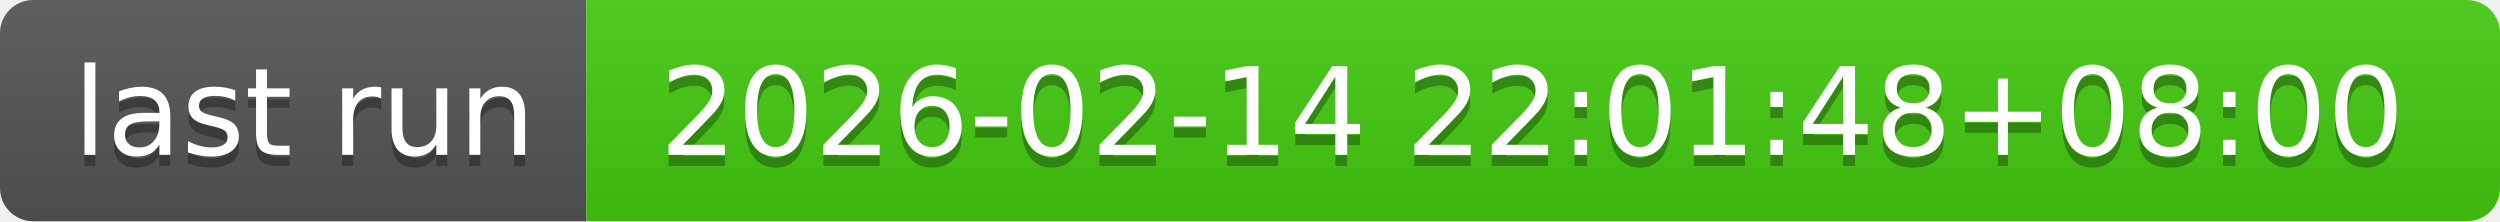
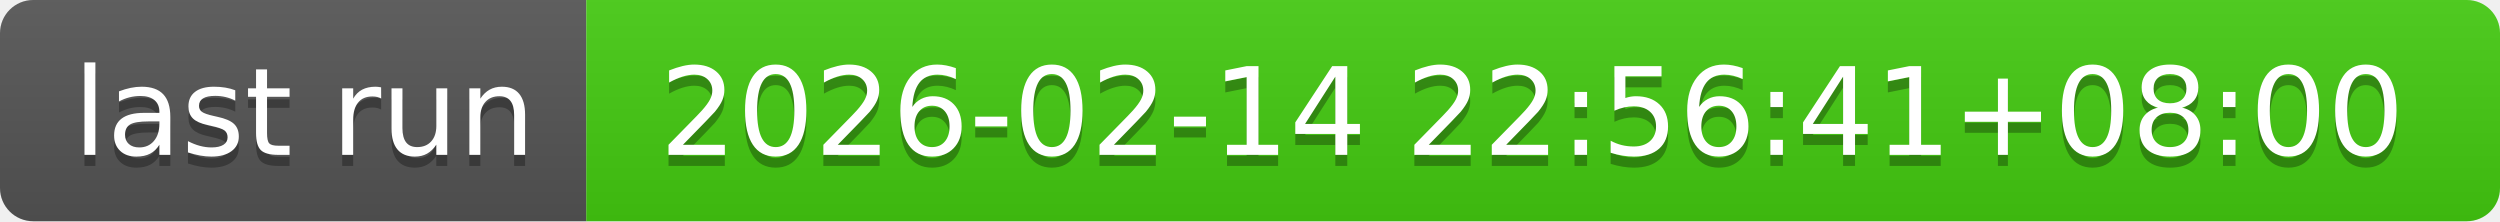
- <svg xmlns="http://www.w3.org/2000/svg" width="226" height="20" role="img" aria-label="last run: 2026-02-14 22:01:48+08:00">
+ <svg xmlns="http://www.w3.org/2000/svg" width="226" height="20" role="img" aria-label="last run: 2026-02-14 22:56:41+08:00">
  <linearGradient id="s" x2="0" y2="100%">
    <stop offset="0" stop-color="#bbb" stop-opacity=".1" />
    <stop offset="1" stop-opacity=".1" />
  </linearGradient>
  <clipPath id="r">
    <rect width="226" height="20" rx="3" fill="#fff" />
  </clipPath>
  <g clip-path="url(#r)">
    <rect width="53" height="20" fill="#555" />
    <rect x="53" width="173" height="20" fill="#4c1" />
    <rect width="226" height="20" fill="url(#s)" />
  </g>
  <g fill="#fff" text-anchor="middle" font-family="Verdana,Geneva,DejaVu Sans,sans-serif" text-rendering="geometricPrecision" font-size="110">
    <text aria-hidden="true" x="275" y="150" fill="#010101" fill-opacity=".3" transform="scale(.1)" textLength="430">last run</text>
    <text x="275" y="140" transform="scale(.1)" fill="#fff" textLength="430">last run</text>
-     <text aria-hidden="true" x="1385" y="150" fill="#010101" fill-opacity=".3" transform="scale(.1)" textLength="1630">2026-02-14 22:01:48+08:00</text>
-     <text x="1385" y="140" transform="scale(.1)" fill="#fff" textLength="1630">2026-02-14 22:01:48+08:00</text>
+     <text aria-hidden="true" x="1385" y="150" fill="#010101" fill-opacity=".3" transform="scale(.1)" textLength="1630">2026-02-14 22:56:41+08:00</text>
+     <text x="1385" y="140" transform="scale(.1)" fill="#fff" textLength="1630">2026-02-14 22:56:41+08:00</text>
  </g>
</svg>
